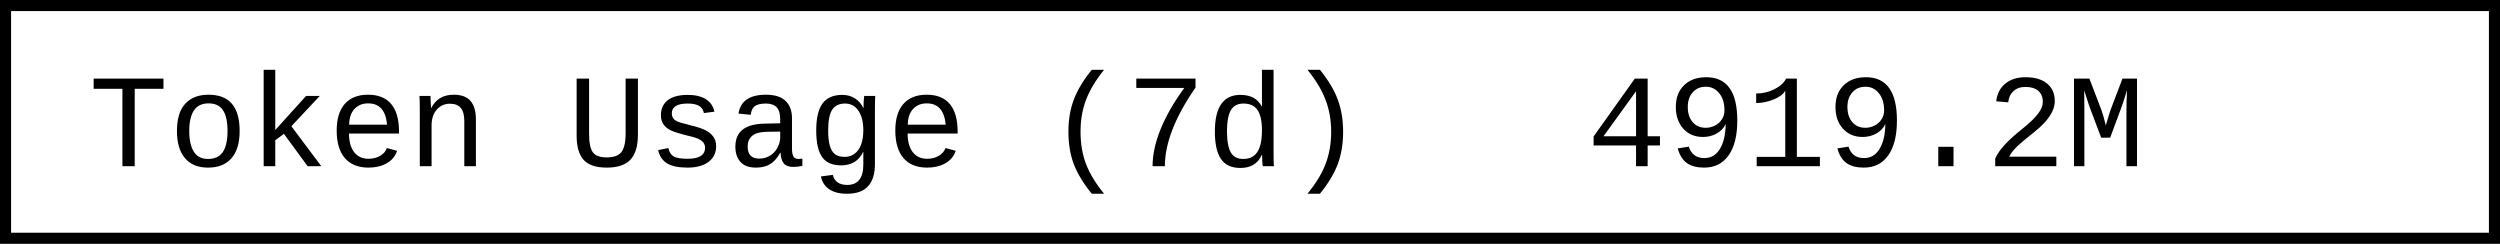
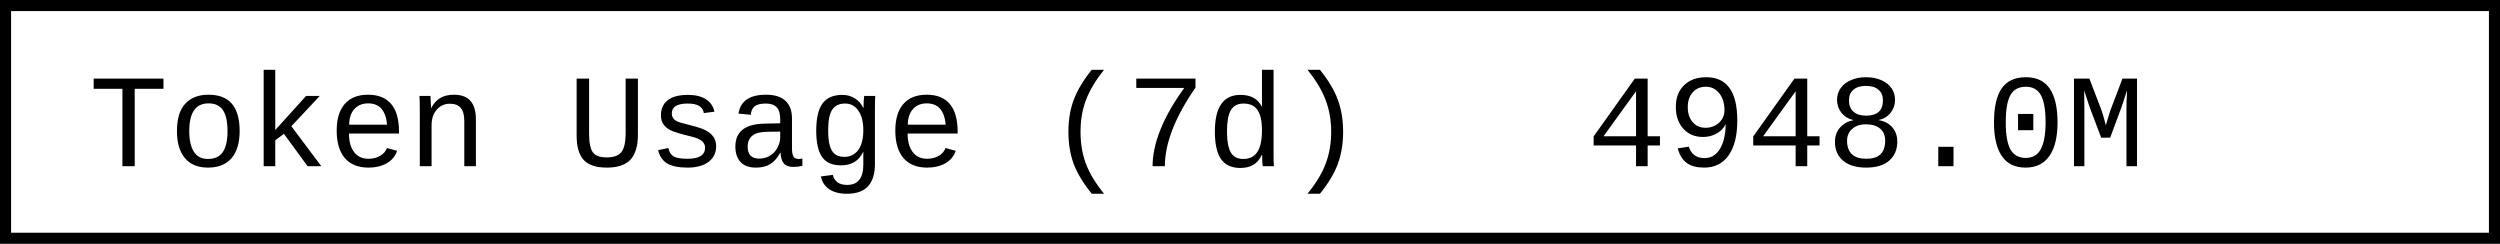
- <svg xmlns="http://www.w3.org/2000/svg" width="225.6" height="22" role="img" aria-label="Token Usage (7d): 4919.2M">
+ <svg xmlns="http://www.w3.org/2000/svg" width="225.6" height="22" role="img" aria-label="Token Usage (7d): 4948.0M">
  <rect x="0.5" y="0.5" width="224.6" height="21" fill="#fff" stroke="#000" stroke-width="1" />
  <g font-family="'Consolas','Monaco','Courier New',monospace" font-size="12" fill="#000">
    <text x="8" y="15">Token Usage (7d)</text>
-     <text x="143.2" y="15">4919.2M</text>
+     <text x="143.2" y="15">4948.0M</text>
  </g>
</svg>
